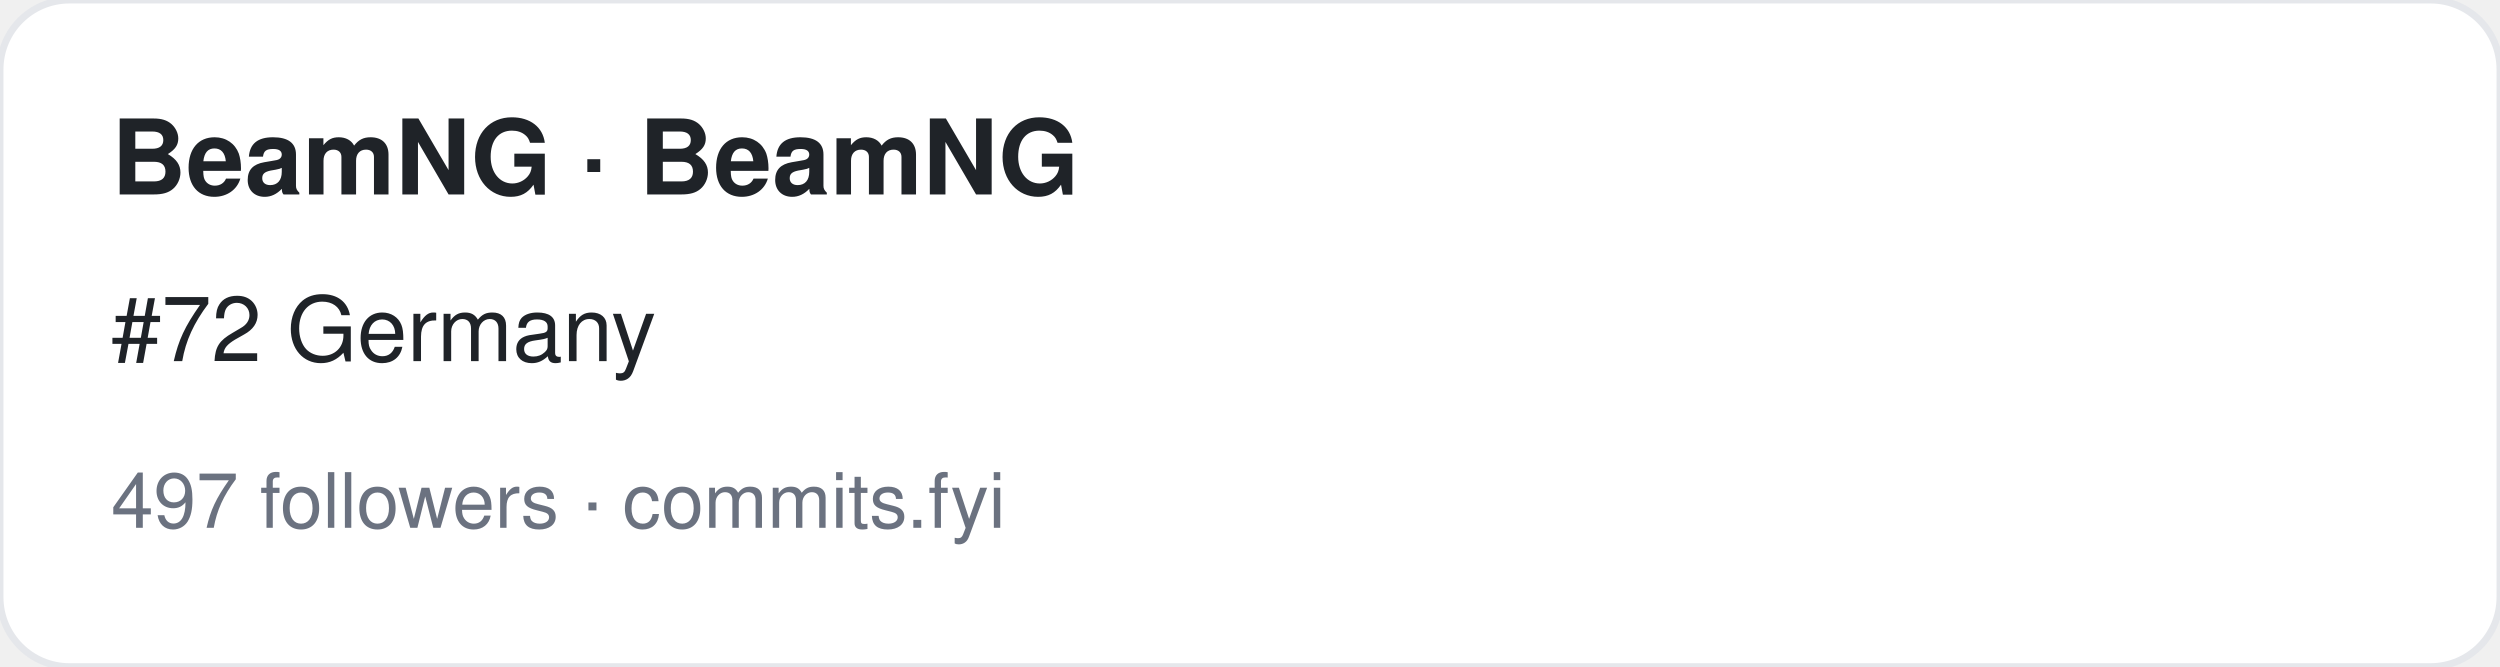
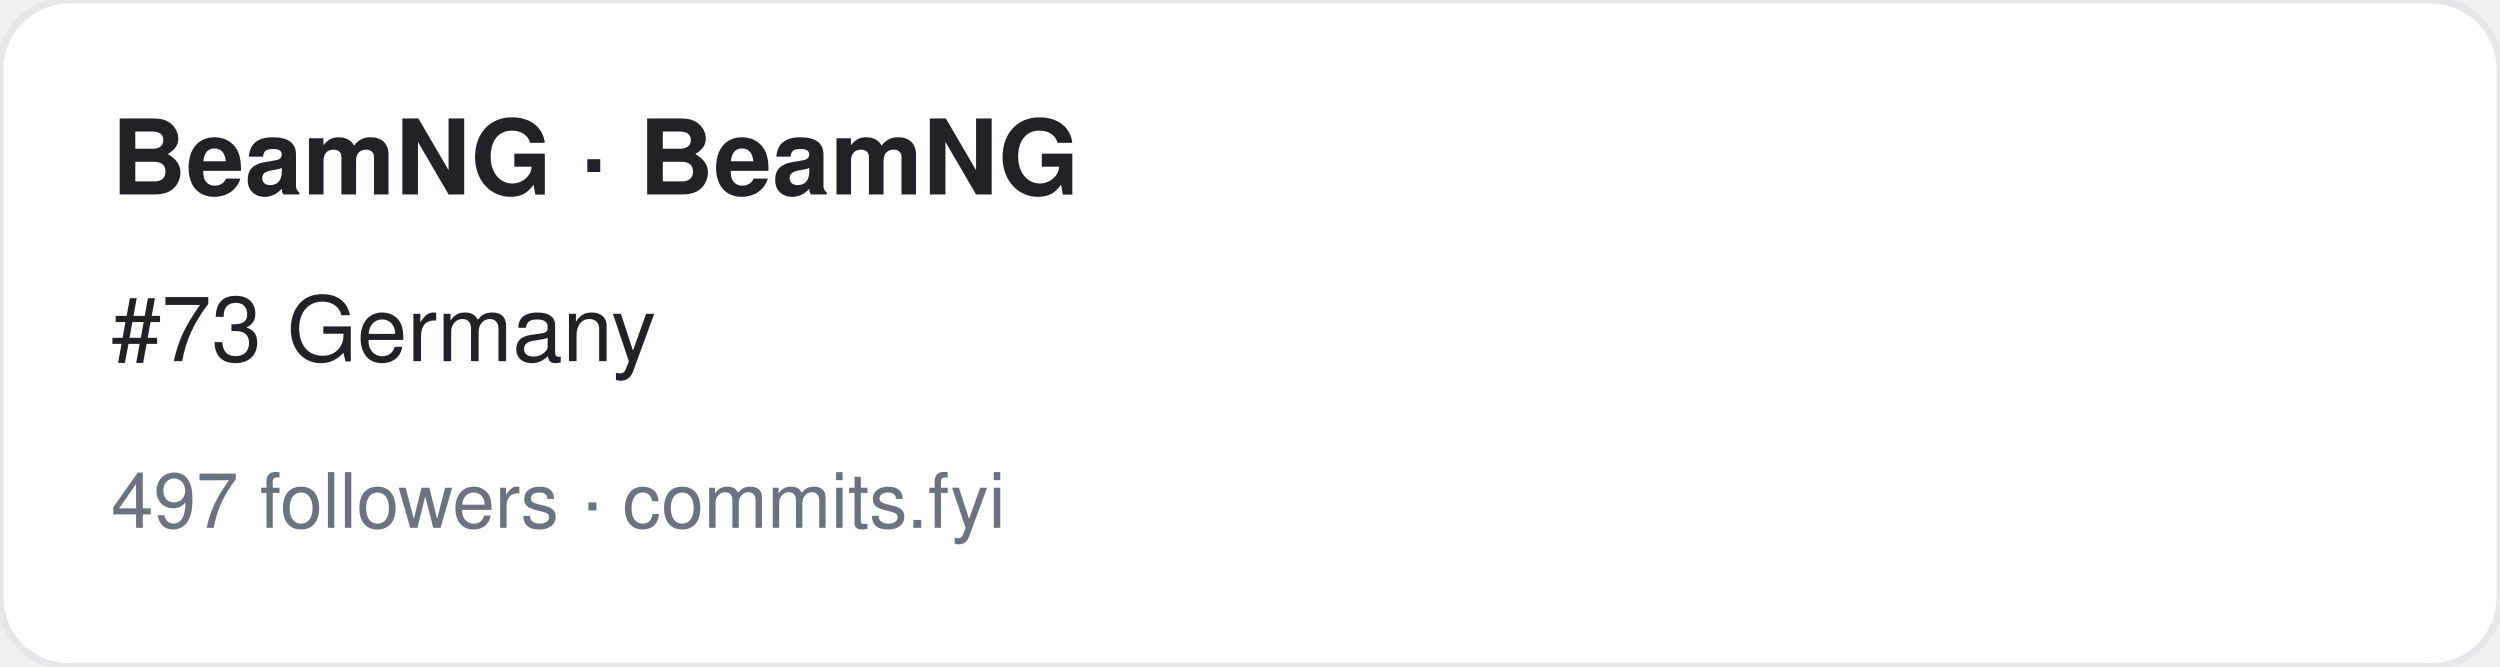
<svg xmlns="http://www.w3.org/2000/svg" width="360" height="96" viewBox="0 0 360 96" font-family="-apple-system,BlinkMacSystemFont,Segoe UI,Helvetica,Arial,sans-serif">
  <rect width="360" height="96" rx="10" fill="#ffffff" stroke="#e5e7eb" />
  <text x="16" y="28" font-size="15" font-weight="700" fill="#1f2328">BeamNG · BeamNG</text>
-   <text x="16" y="52" font-size="13" fill="#1f2328">#72 Germany</text>
+   <text x="16" y="52" font-size="13" fill="#1f2328">#73 Germany</text>
  <text x="16" y="76" font-size="11" fill="#6b7280">497 followers · commits.fyi</text>
</svg>
